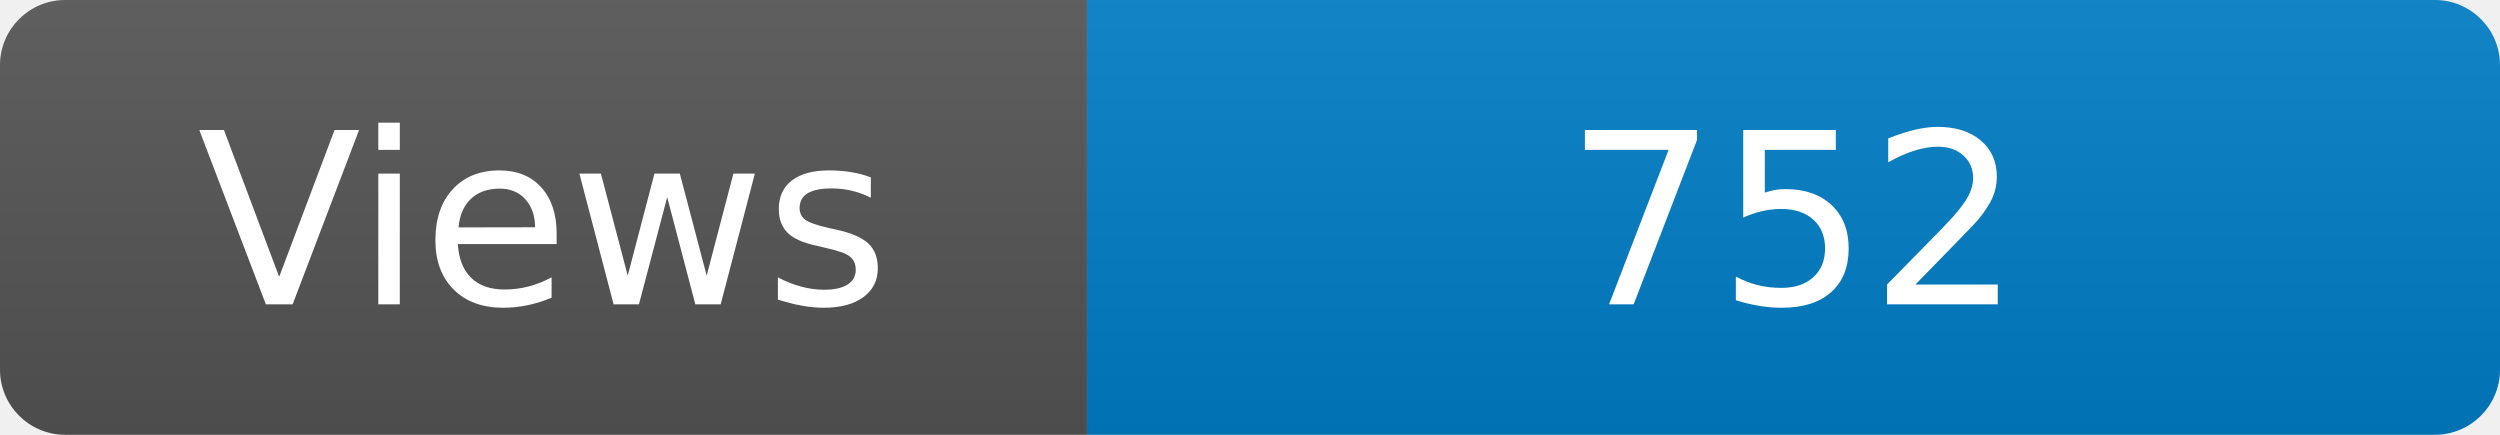
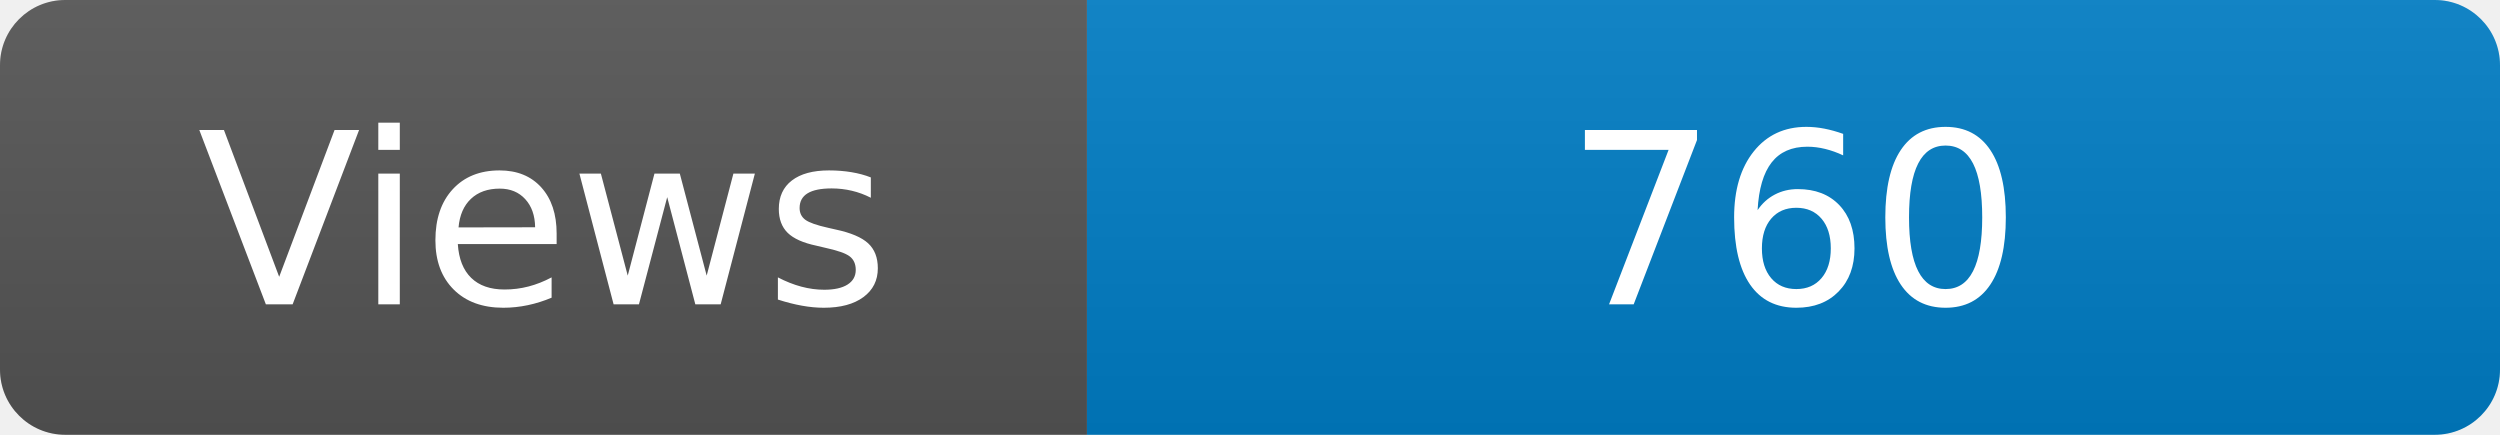
<svg xmlns="http://www.w3.org/2000/svg" width="115" height="20" role="img" aria-label="Maintained?: yes">
  <linearGradient id="s" x2="0" y2="100%">
    <stop offset="0" stop-color="#bbb" stop-opacity=".1" />
    <stop offset="1" stop-opacity=".1" />
  </linearGradient>
  <clipPath id="r">
    <rect width="115" height="20" rx="3" fill="#fff" />
  </clipPath>
  <g clip-path="url(#r)">
    <rect width="50" height="20" fill="#555" />
    <rect x="50" width="160" height="20" fill="#007ec6" />
    <rect width="115" height="20" fill="url(#s)" />
  </g>
  <g fill="#fff" text-anchor="middle" font-family="Verdana,Geneva,DejaVu Sans,sans-serif" font-size="110">
    <text x="250" y="140" transform="scale(.1)" fill="#fff">Views</text>
-     <text x="825" y="140" transform="scale(.1)" fill="#fff">752</text>
+     <text x="825" y="140" transform="scale(.1)" fill="#fff">760</text>
  </g>
</svg>
